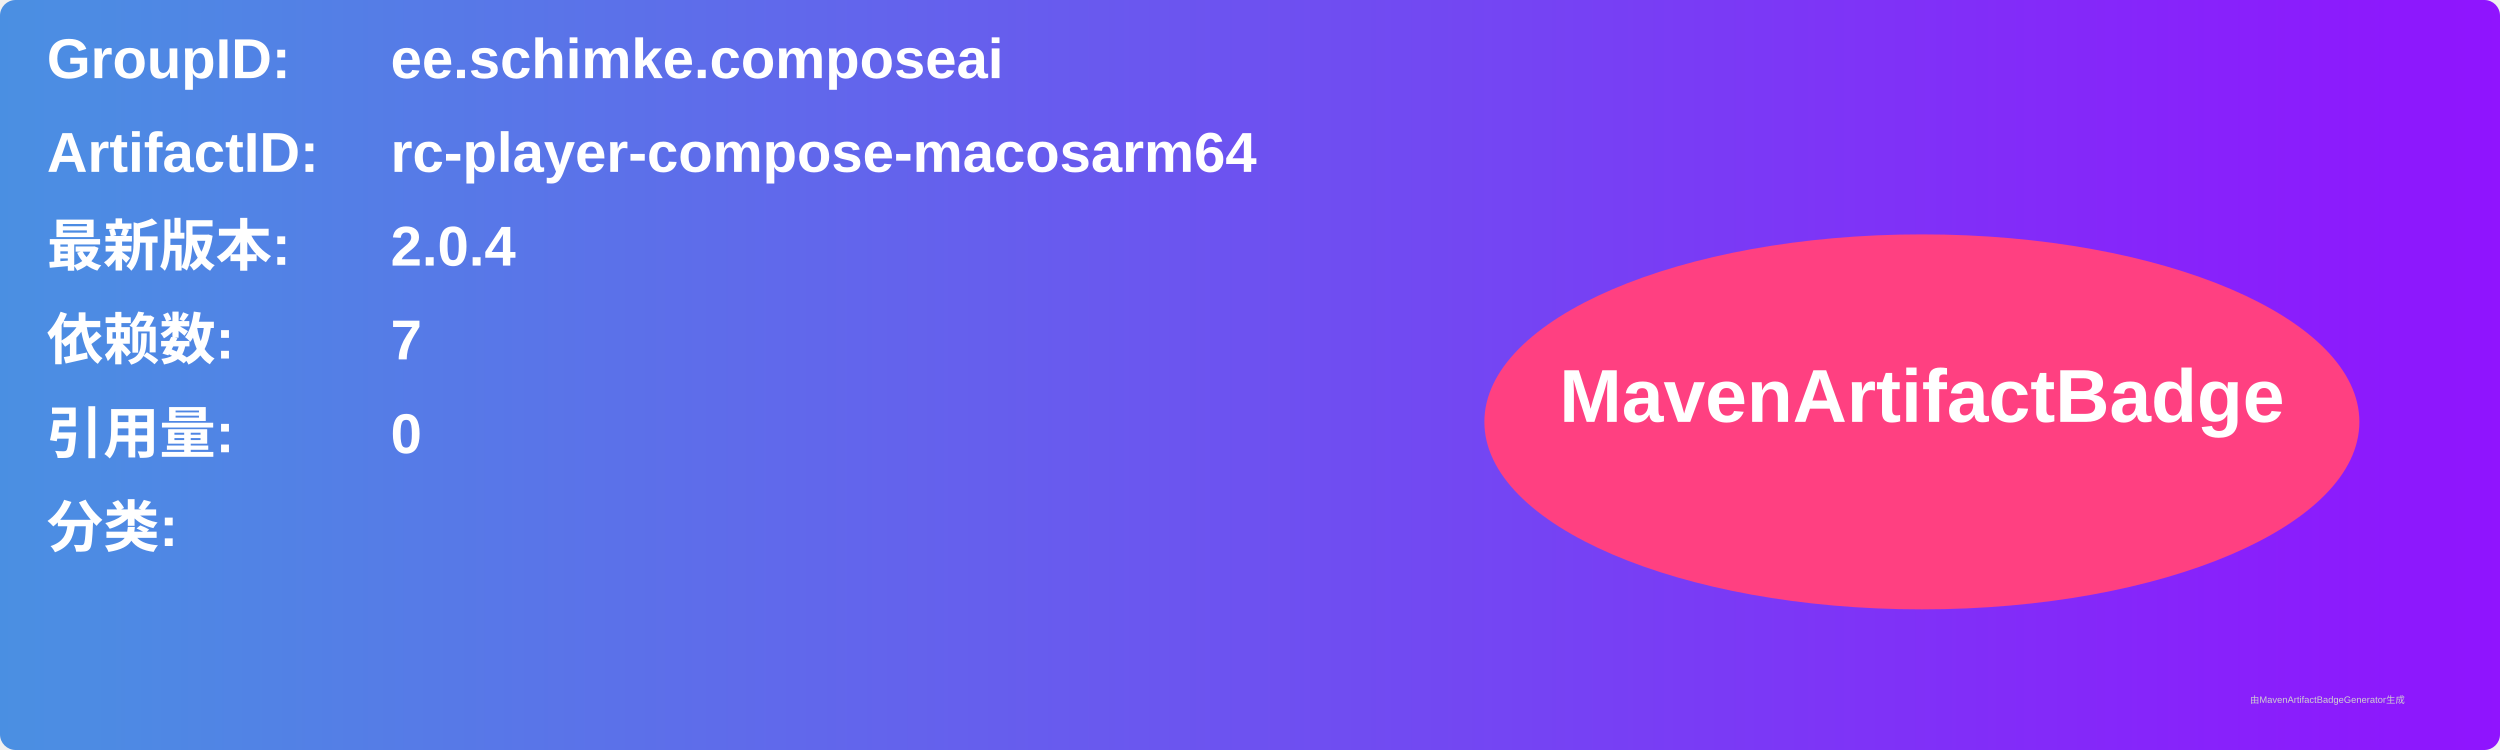
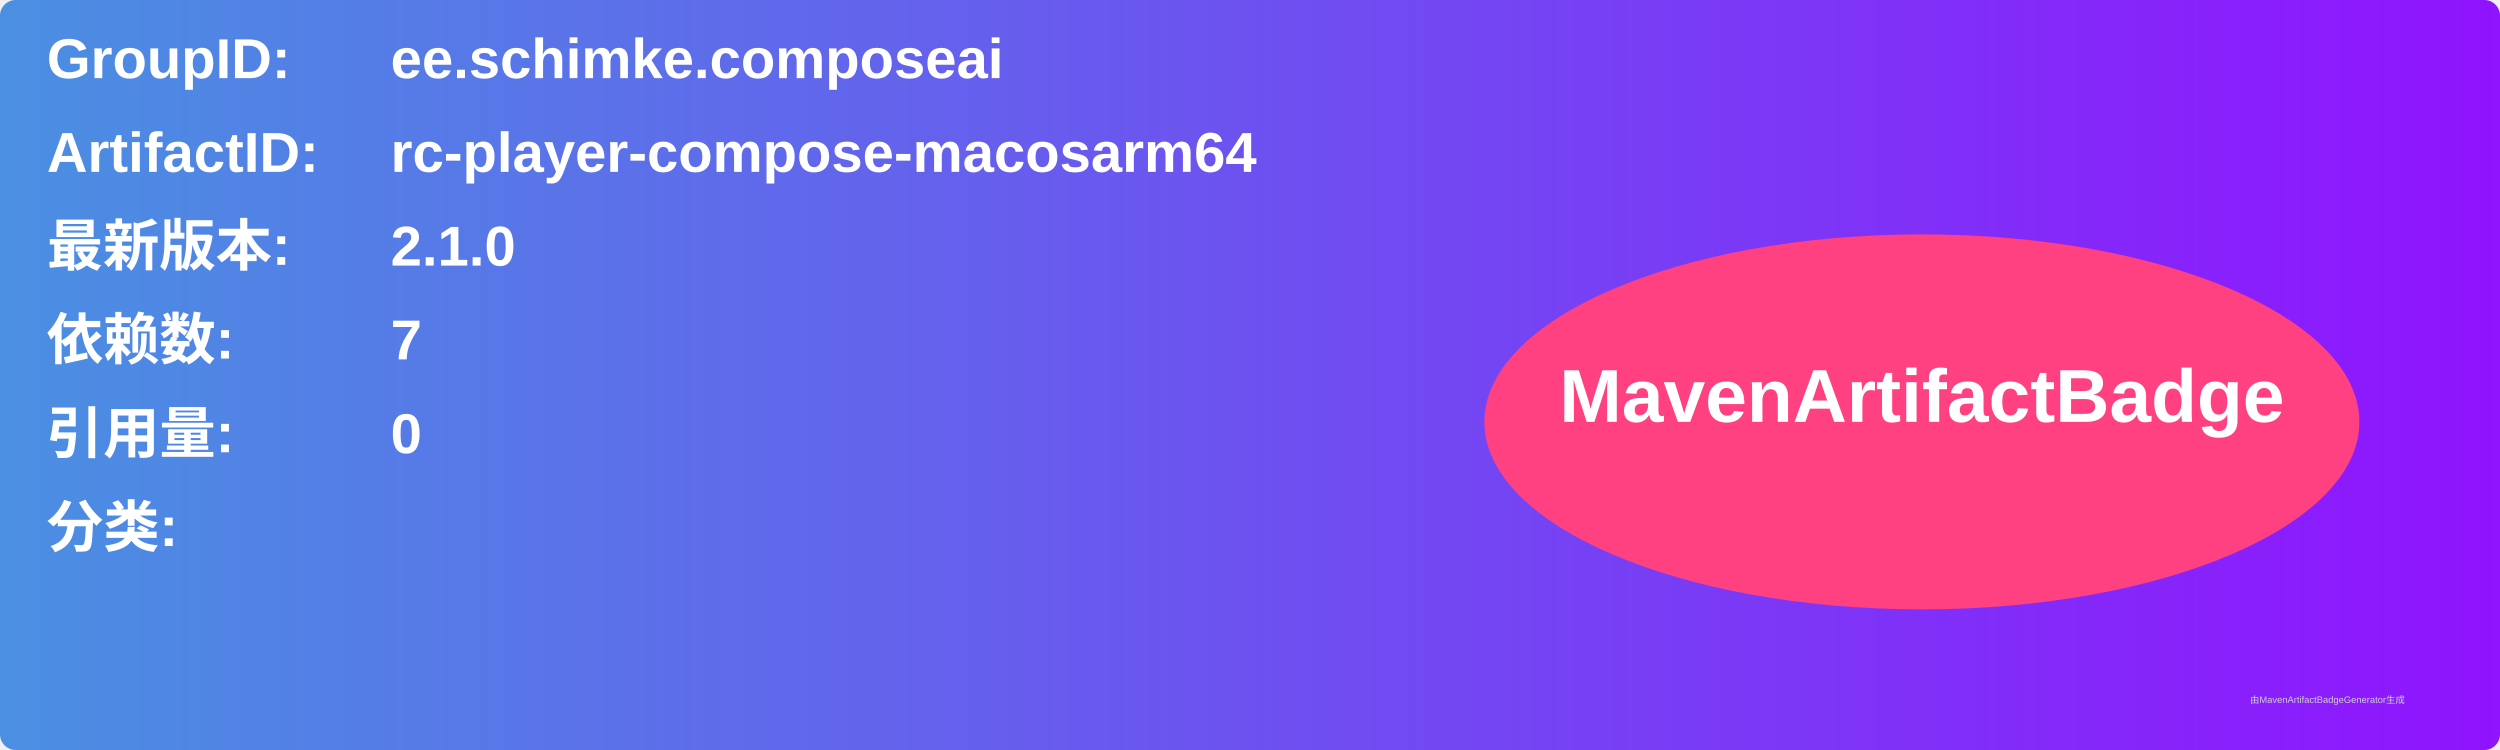
<svg xmlns="http://www.w3.org/2000/svg" width="800" height="240" viewBox="0 0 800 240">
  <linearGradient id="grad" x1="0%" y1="0%" x2="100%" y2="0%">
    <stop offset="0%" stop-color="#4a90e2" />
    <stop offset="100%" stop-color="#9013fe" />
  </linearGradient>
  <rect width="100%" height="100%" rx="5" ry="5" fill="url(#grad)" />
  <g transform="translate(15, 15)">
    <text x="0" y="10" font-family="Arial" font-size="18" fill="white" font-weight="bold" width="260">GroupID:</text>
    <text x="110" y="10" font-family="Arial" font-size="18" fill="white" font-weight="bold" width="460">ee.schimke.composeai</text>
    <text x="0" y="40" font-family="Arial" font-size="18" fill="white" font-weight="bold" width="260">ArtifactID:</text>
    <text x="110" y="40" font-family="Arial" font-size="18" fill="white" font-weight="bold" width="460">rc-player-compose-macosarm64</text>
    <text x="0" y="70" font-family="Arial" font-size="18" fill="white" font-weight="bold">最新版本:</text>
    <text x="110" y="70" font-family="Arial" font-size="18" fill="white" font-weight="bold">
-       <tspan font-weight="bold">2.0.4</tspan>
+       <tspan font-weight="bold">2.1.0</tspan>
    </text>
    <text x="0" y="100" font-family="Arial" font-size="18" fill="white" font-weight="bold">依赖数: </text>
    <text x="110" y="100" font-family="Arial" font-size="18" fill="white">
      <tspan font-weight="bold">7</tspan>
    </text>
    <text x="0" y="130" font-family="Arial" font-size="18" fill="white" font-weight="bold">引用量: </text>
    <text x="110" y="130" font-family="Arial" font-size="18" fill="white">
      <tspan font-weight="bold">0</tspan>
    </text>
    <text x="0" y="160" font-family="Arial" font-size="18" fill="white" font-weight="bold">分类:</text>
    <text x="10" y="190" font-family="Arial" font-size="10" fill="white">
      <tspan font-weight="bold" />
    </text>
    <ellipse cx="600" cy="120" rx="140" ry="60" fill="#ff4081" />
    <text x="600" y="120" text-anchor="middle" font-family="Arial" font-size="24" fill="white" font-weight="bold">MavenArtifactBadge</text>
  </g>
  <text x="720" y="225" font-family="Arial" font-size="3" fill="#d0d0d0">由MavenArtifactBadgeGenerator生成</text>
</svg>
